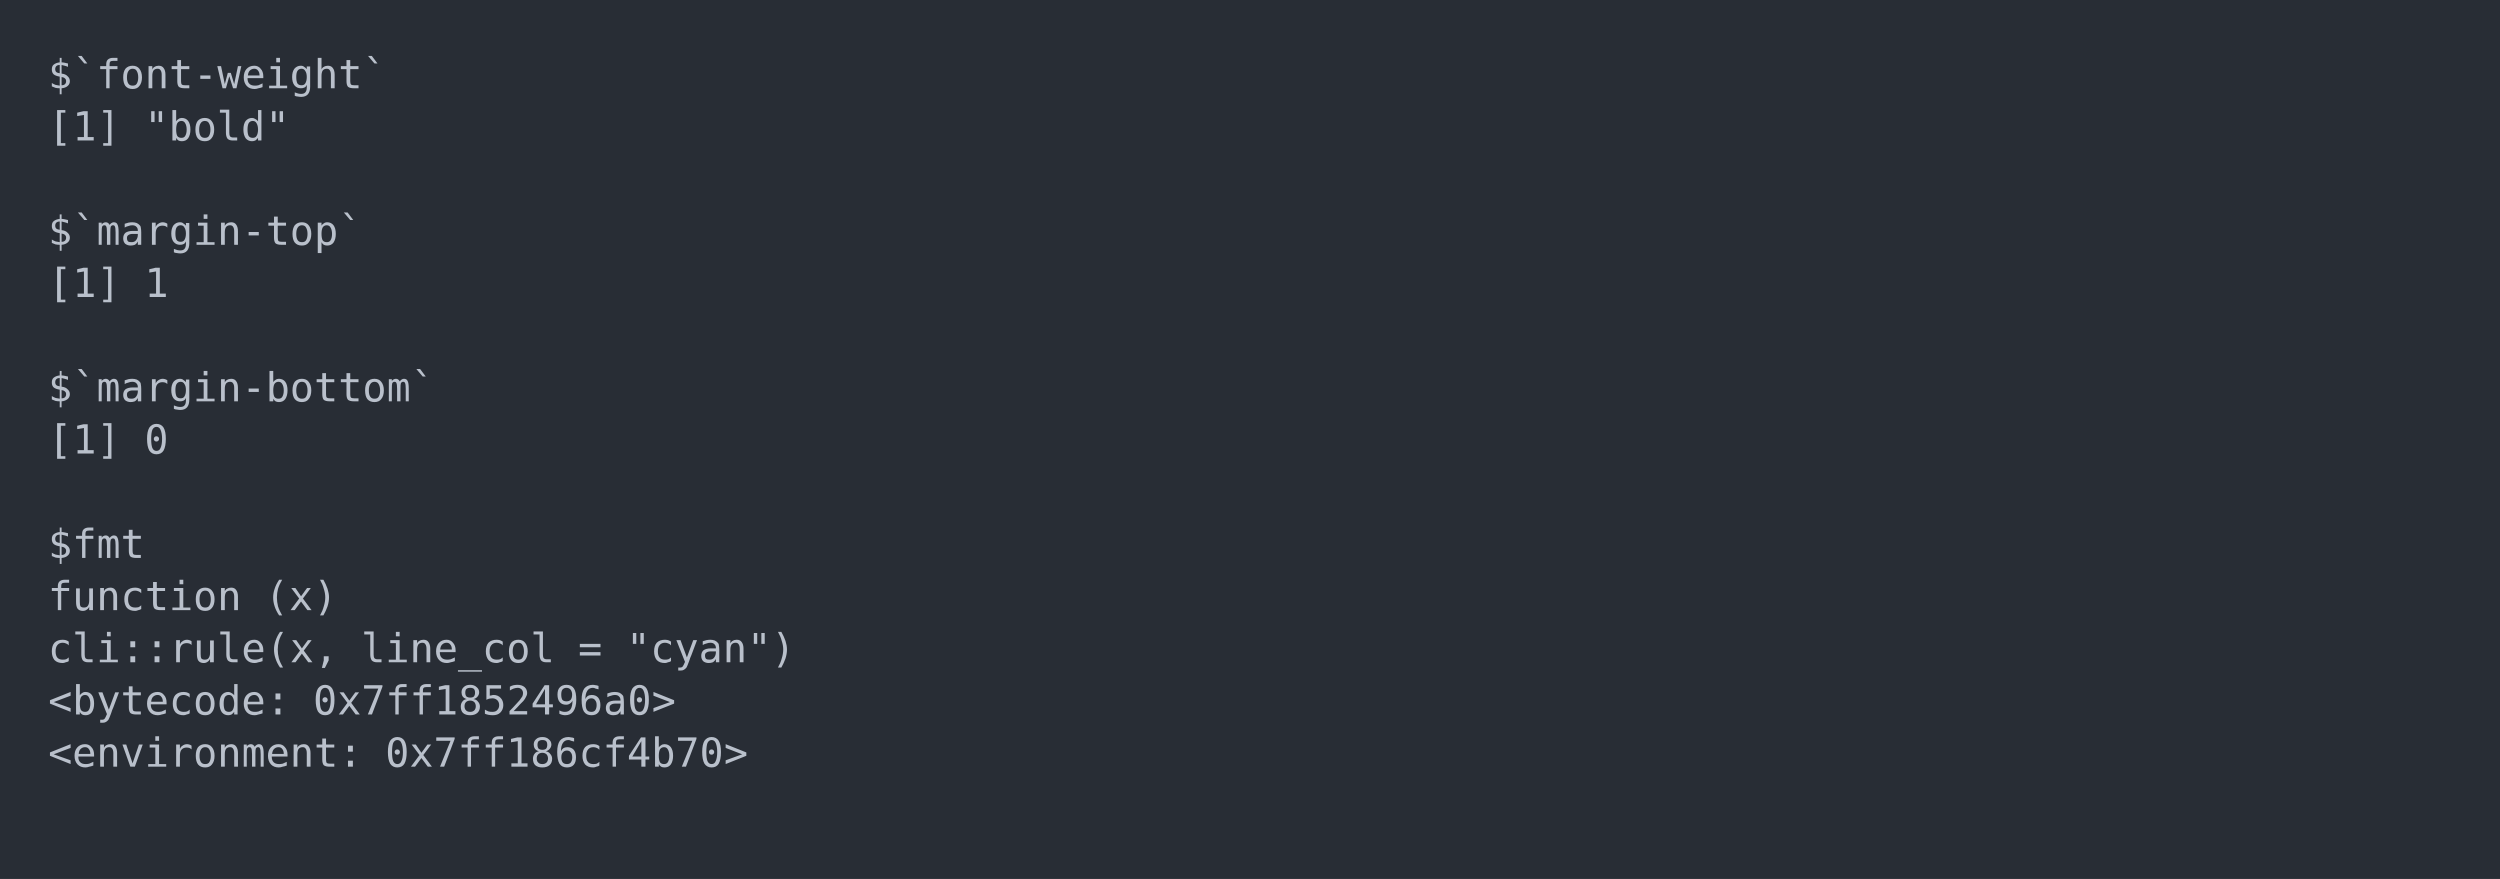
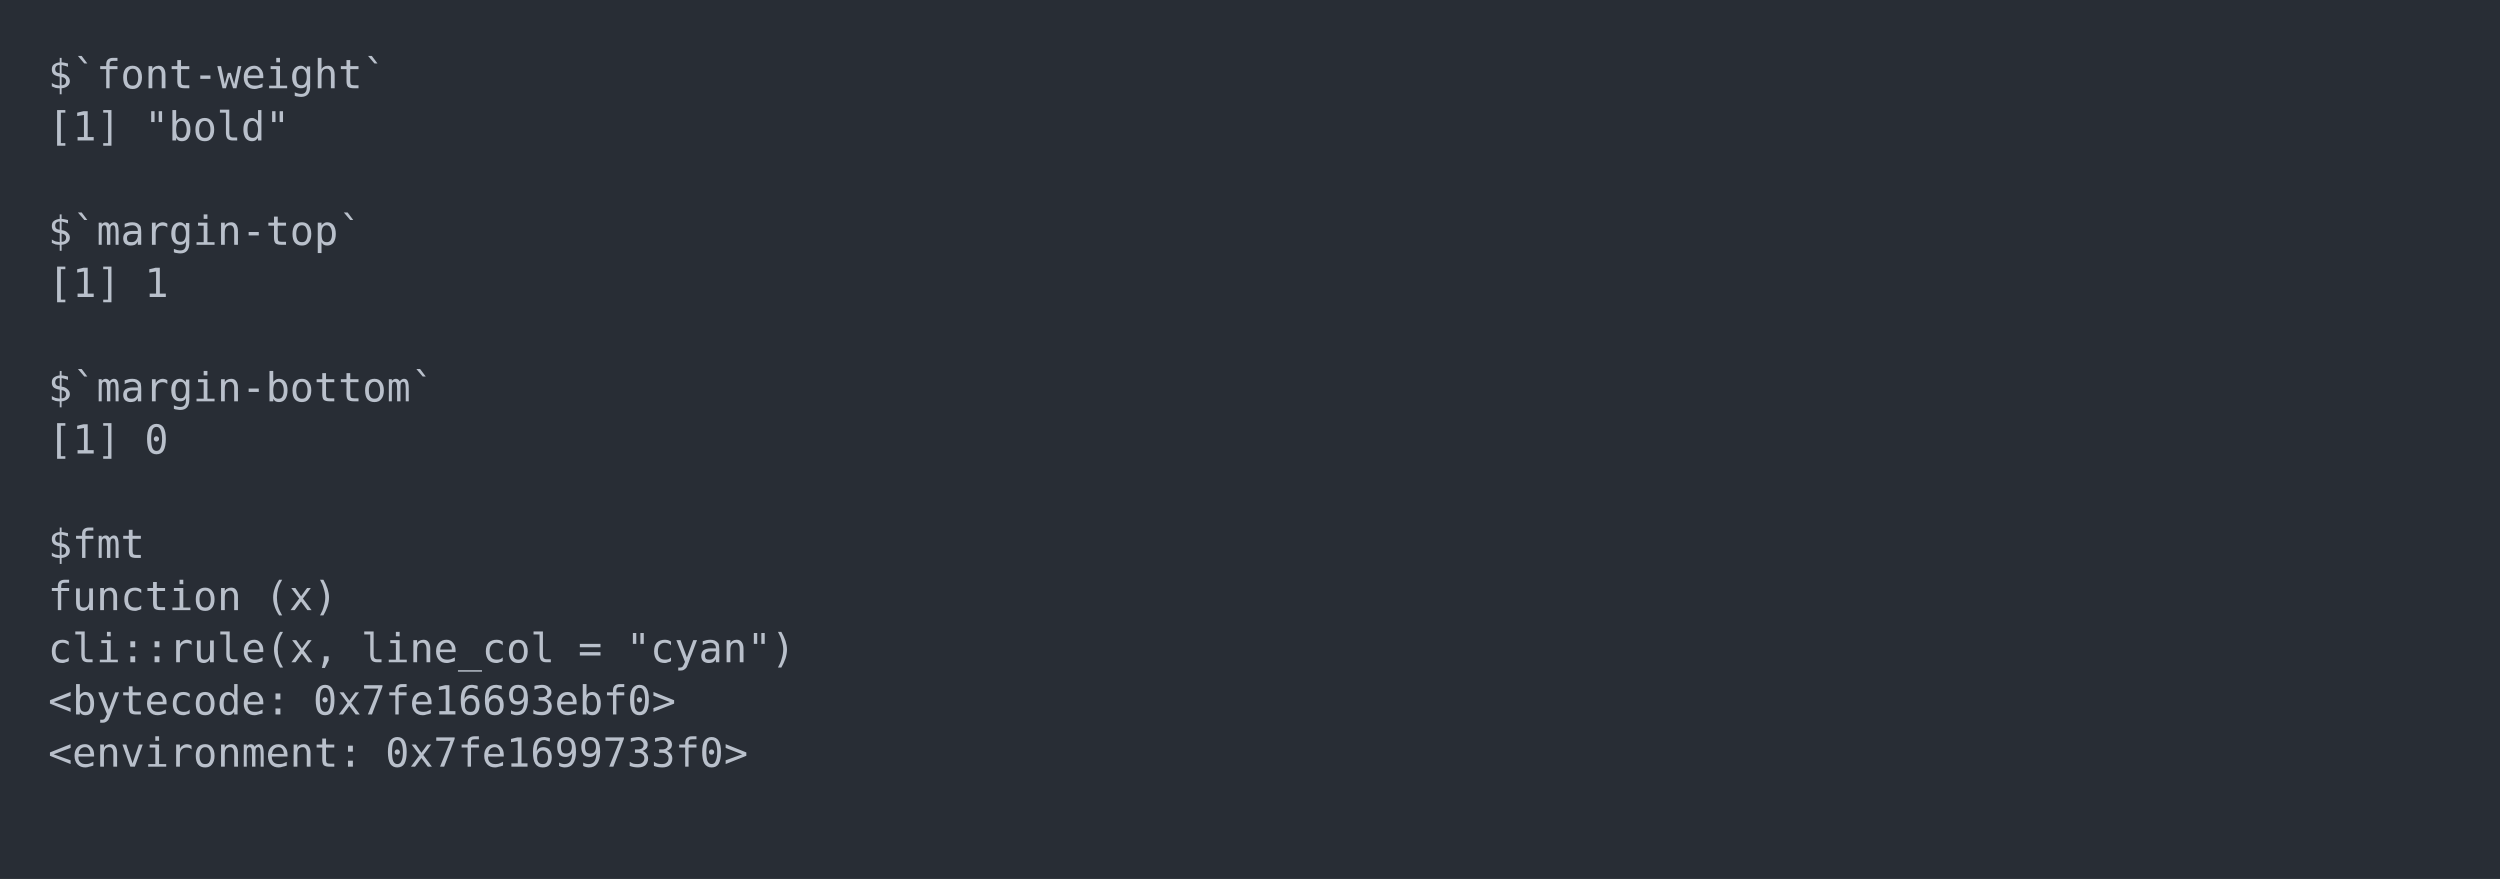
<svg xmlns="http://www.w3.org/2000/svg" xmlns:xlink="http://www.w3.org/1999/xlink" width="1040" height="365.65">
  <rect width="1040" height="365.65" rx="0" ry="0" class="a" />
  <svg height="325.65" viewBox="0 0 100 32.565" width="1000" x="20" y="20">
    <style>.a{fill:rgb(40,45,53)}.b{font-family:'Fira Code',Monaco,Consolas,Menlo,'Bitstream Vera Sans Mono','Powerline Symbols',monospace}.c{fill:transparent}.d{fill:rgb(185,192,203);white-space:pre}</style>
    <g font-family="'Fira Code',Monaco,Consolas,Menlo,'Bitstream Vera Sans Mono','Powerline Symbols',monospace" font-size="1.67" class="b">
      <defs>
        <symbol id="a">
          <rect height="16" width="100" x="0" y="0" class="c" />
        </symbol>
      </defs>
      <rect height="32.565" width="100" class="a" />
      <svg x="0" y="0" width="100">
        <svg x="0">
          <use xlink:href="#a" />
          <text x="0" y="1.67" class="d">$`font-weight`</text>
          <text x="0" y="3.841" class="d">[1]</text>
          <text x="4.008" y="3.841" class="d">"bold"</text>
          <text x="0" y="8.183" class="d">$`margin-top`</text>
          <text x="0" y="10.354" class="d">[1]</text>
          <text x="4.008" y="10.354" class="d">1</text>
          <text x="0" y="14.696" class="d">$`margin-bottom`</text>
          <text x="0" y="16.867" class="d">[1]</text>
          <text x="4.008" y="16.867" class="d">0</text>
          <text x="0" y="21.209" class="d">$fmt</text>
          <text x="0" y="23.38" class="d">function</text>
          <text x="9.018" y="23.38" class="d">(x)</text>
          <text x="0" y="25.551" class="d">cli::rule(x,</text>
          <text x="13.026" y="25.551" class="d">line_col</text>
          <text x="22.044" y="25.551" class="d">=</text>
          <text x="24.048" y="25.551" class="d">"cyan")</text>
          <text x="0" y="27.722" class="d">&lt;bytecode:</text>
-           <text x="11.022" y="27.722" class="d">0x7ff1852496a0&gt;</text>
+           <text x="11.022" y="27.722" class="d">0x7fe16693ebf0&gt;</text>
          <text x="0" y="29.893" class="d">&lt;environment:</text>
-           <text x="14.028" y="29.893" class="d">0x7ff186cf4b70&gt;</text>
+           <text x="14.028" y="29.893" class="d">0x7fe1699733f0&gt;</text>
        </svg>
      </svg>
    </g>
  </svg>
</svg>
